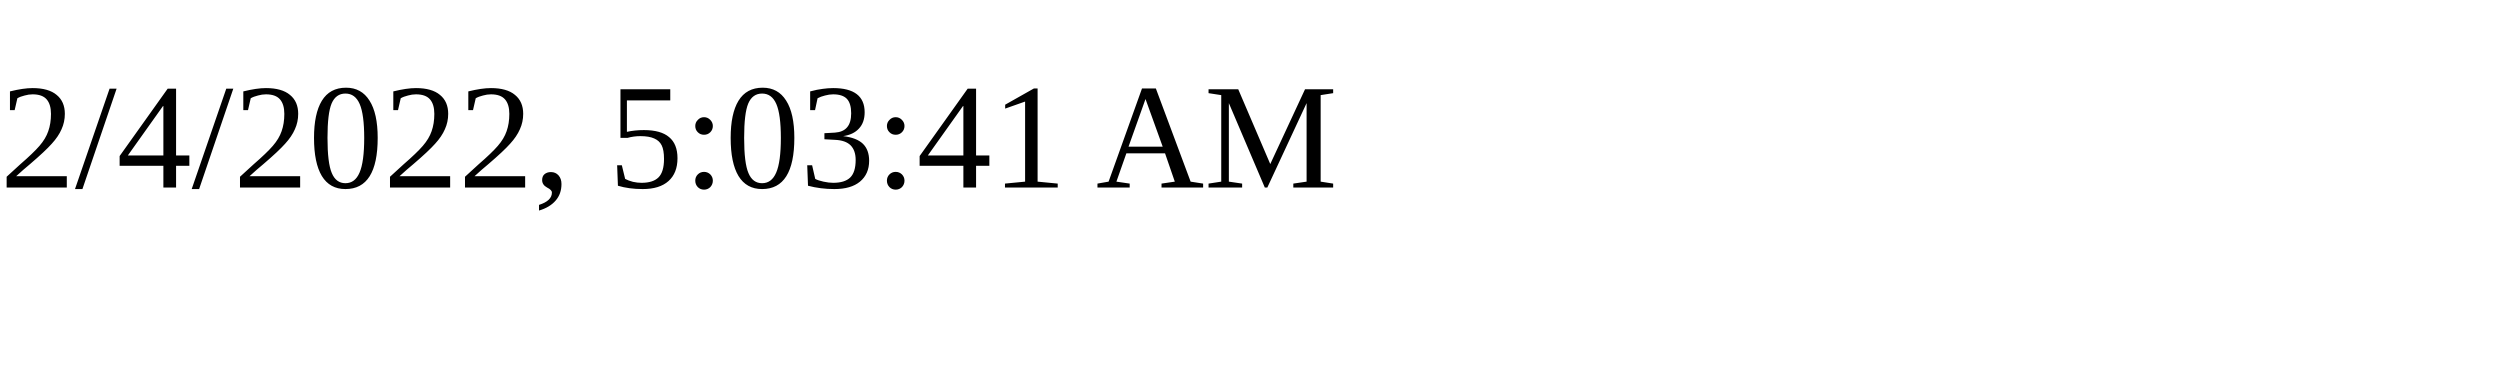
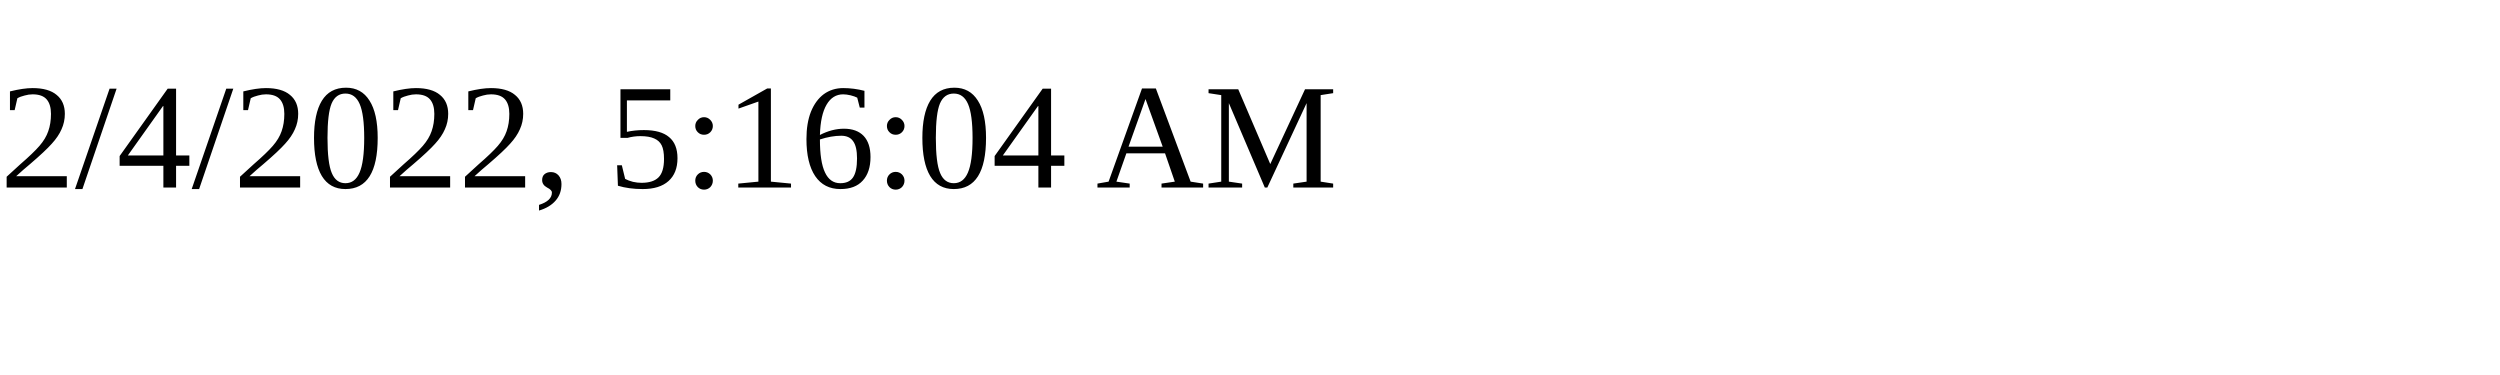
<svg xmlns="http://www.w3.org/2000/svg" height="30" width="200">
-   <text x="0" y="15">2/4/2022, 5:03:41 AM</text>
+   <text x="0" y="15">2/4/2022, 5:16:04 AM</text>
</svg>
